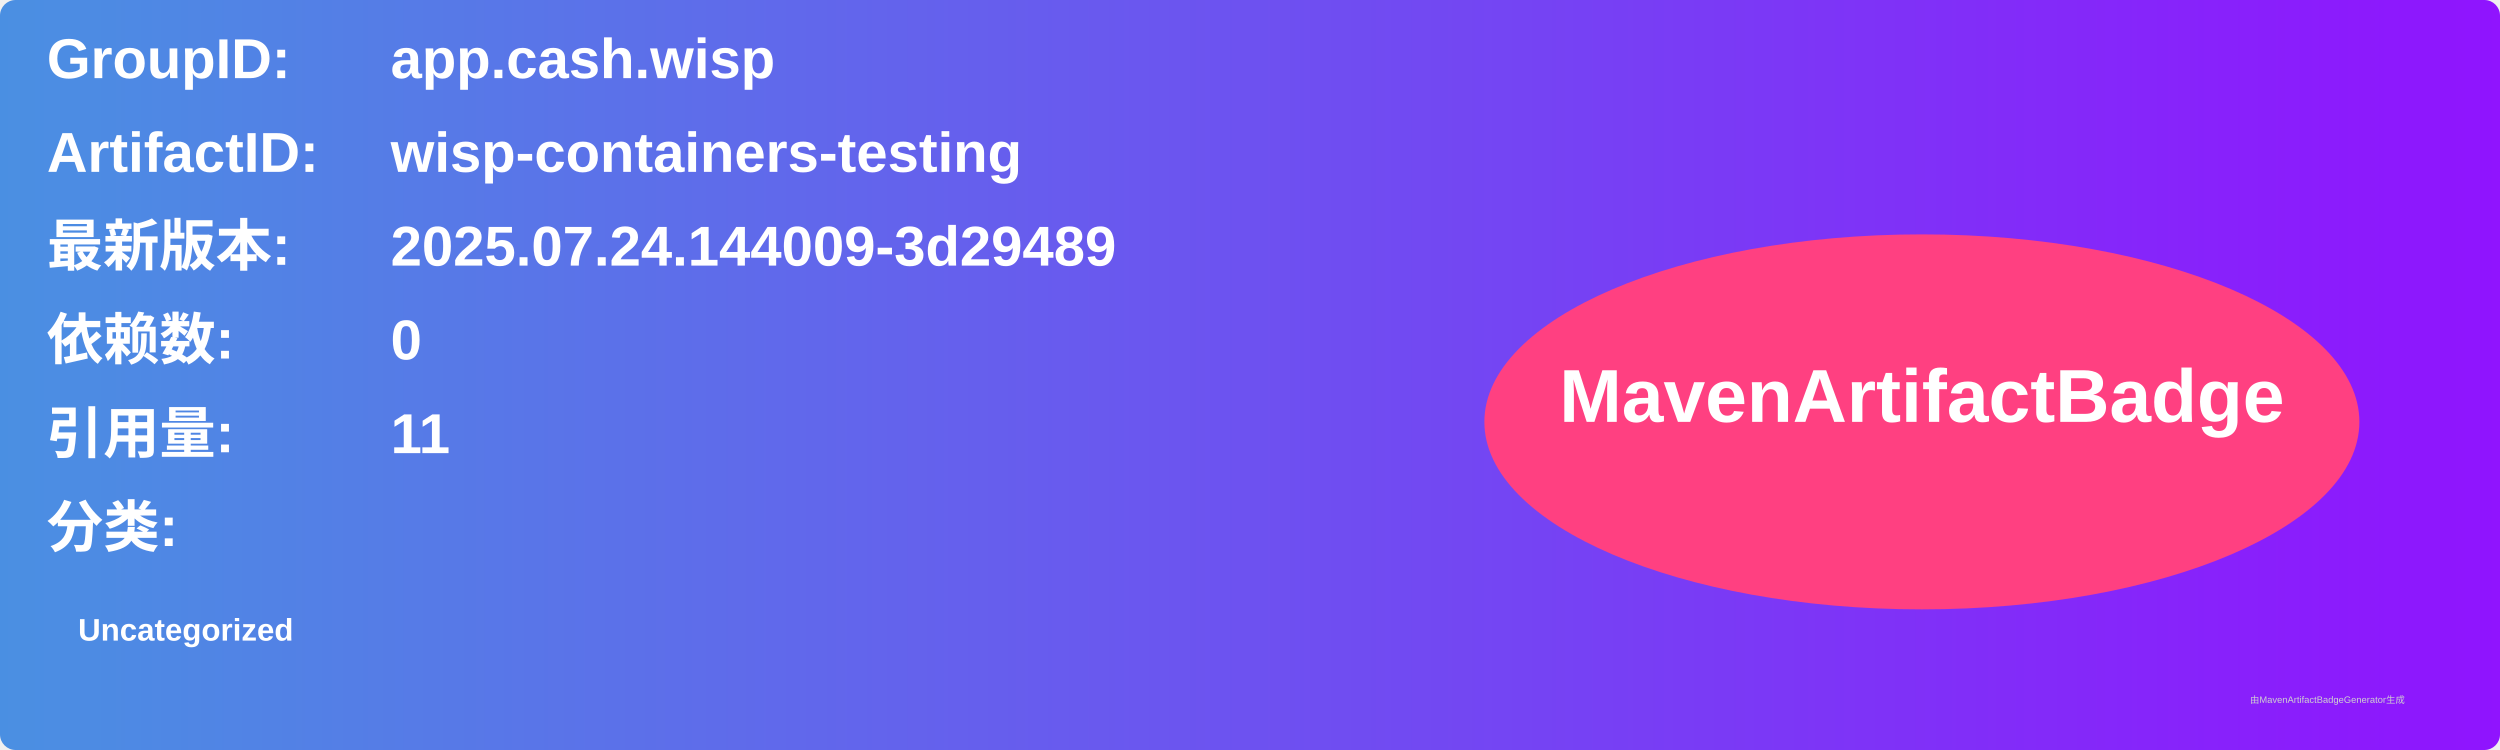
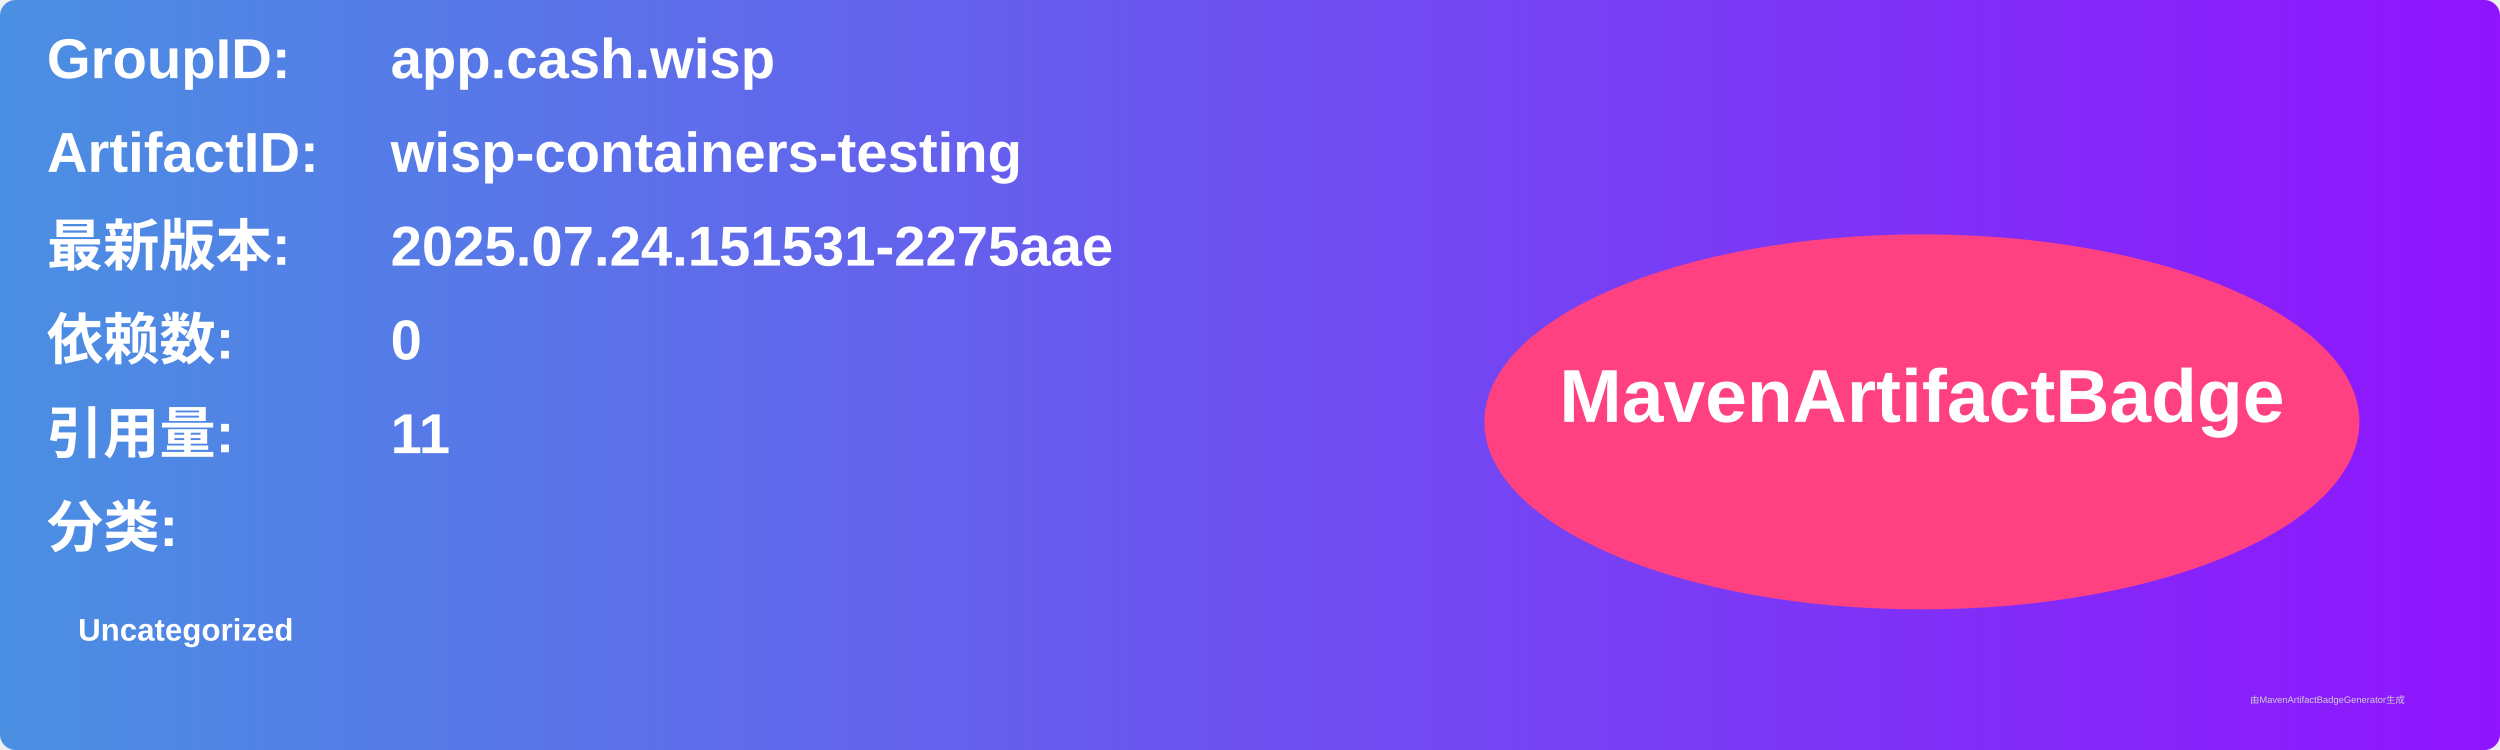
<svg xmlns="http://www.w3.org/2000/svg" width="800" height="240" viewBox="0 0 800 240">
  <linearGradient id="grad" x1="0%" y1="0%" x2="100%" y2="0%">
    <stop offset="0%" stop-color="#4a90e2" />
    <stop offset="100%" stop-color="#9013fe" />
  </linearGradient>
  <rect width="100%" height="100%" rx="5" ry="5" fill="url(#grad)" />
  <g transform="translate(15, 15)">
    <text x="0" y="10" font-family="Arial" font-size="18" fill="white" font-weight="bold" width="260">GroupID:</text>
    <text x="110" y="10" font-family="Arial" font-size="18" fill="white" font-weight="bold" width="460">app.cash.wisp</text>
    <text x="0" y="40" font-family="Arial" font-size="18" fill="white" font-weight="bold" width="260">ArtifactID:</text>
    <text x="110" y="40" font-family="Arial" font-size="18" fill="white" font-weight="bold" width="460">wisp-containers-testing</text>
    <text x="0" y="70" font-family="Arial" font-size="18" fill="white" font-weight="bold">最新版本:</text>
    <text x="110" y="70" font-family="Arial" font-size="18" fill="white" font-weight="bold">
-       <tspan font-weight="bold">2025.07.24.144009-3d29489</tspan>
+       <tspan font-weight="bold">2025.07.24.151531-2275aae</tspan>
    </text>
    <text x="0" y="100" font-family="Arial" font-size="18" fill="white" font-weight="bold">依赖数: </text>
    <text x="110" y="100" font-family="Arial" font-size="18" fill="white">
      <tspan font-weight="bold">0</tspan>
    </text>
    <text x="0" y="130" font-family="Arial" font-size="18" fill="white" font-weight="bold">引用量: </text>
    <text x="110" y="130" font-family="Arial" font-size="18" fill="white">
      <tspan font-weight="bold">11</tspan>
    </text>
    <text x="0" y="160" font-family="Arial" font-size="18" fill="white" font-weight="bold">分类:</text>
    <text x="10" y="190" font-family="Arial" font-size="10" fill="white">
      <tspan font-weight="bold">Uncategorized</tspan>
    </text>
    <ellipse cx="600" cy="120" rx="140" ry="60" fill="#ff4081" />
    <text x="600" y="120" text-anchor="middle" font-family="Arial" font-size="24" fill="white" font-weight="bold">MavenArtifactBadge</text>
  </g>
  <text x="720" y="225" font-family="Arial" font-size="3" fill="#d0d0d0">由MavenArtifactBadgeGenerator生成</text>
</svg>
